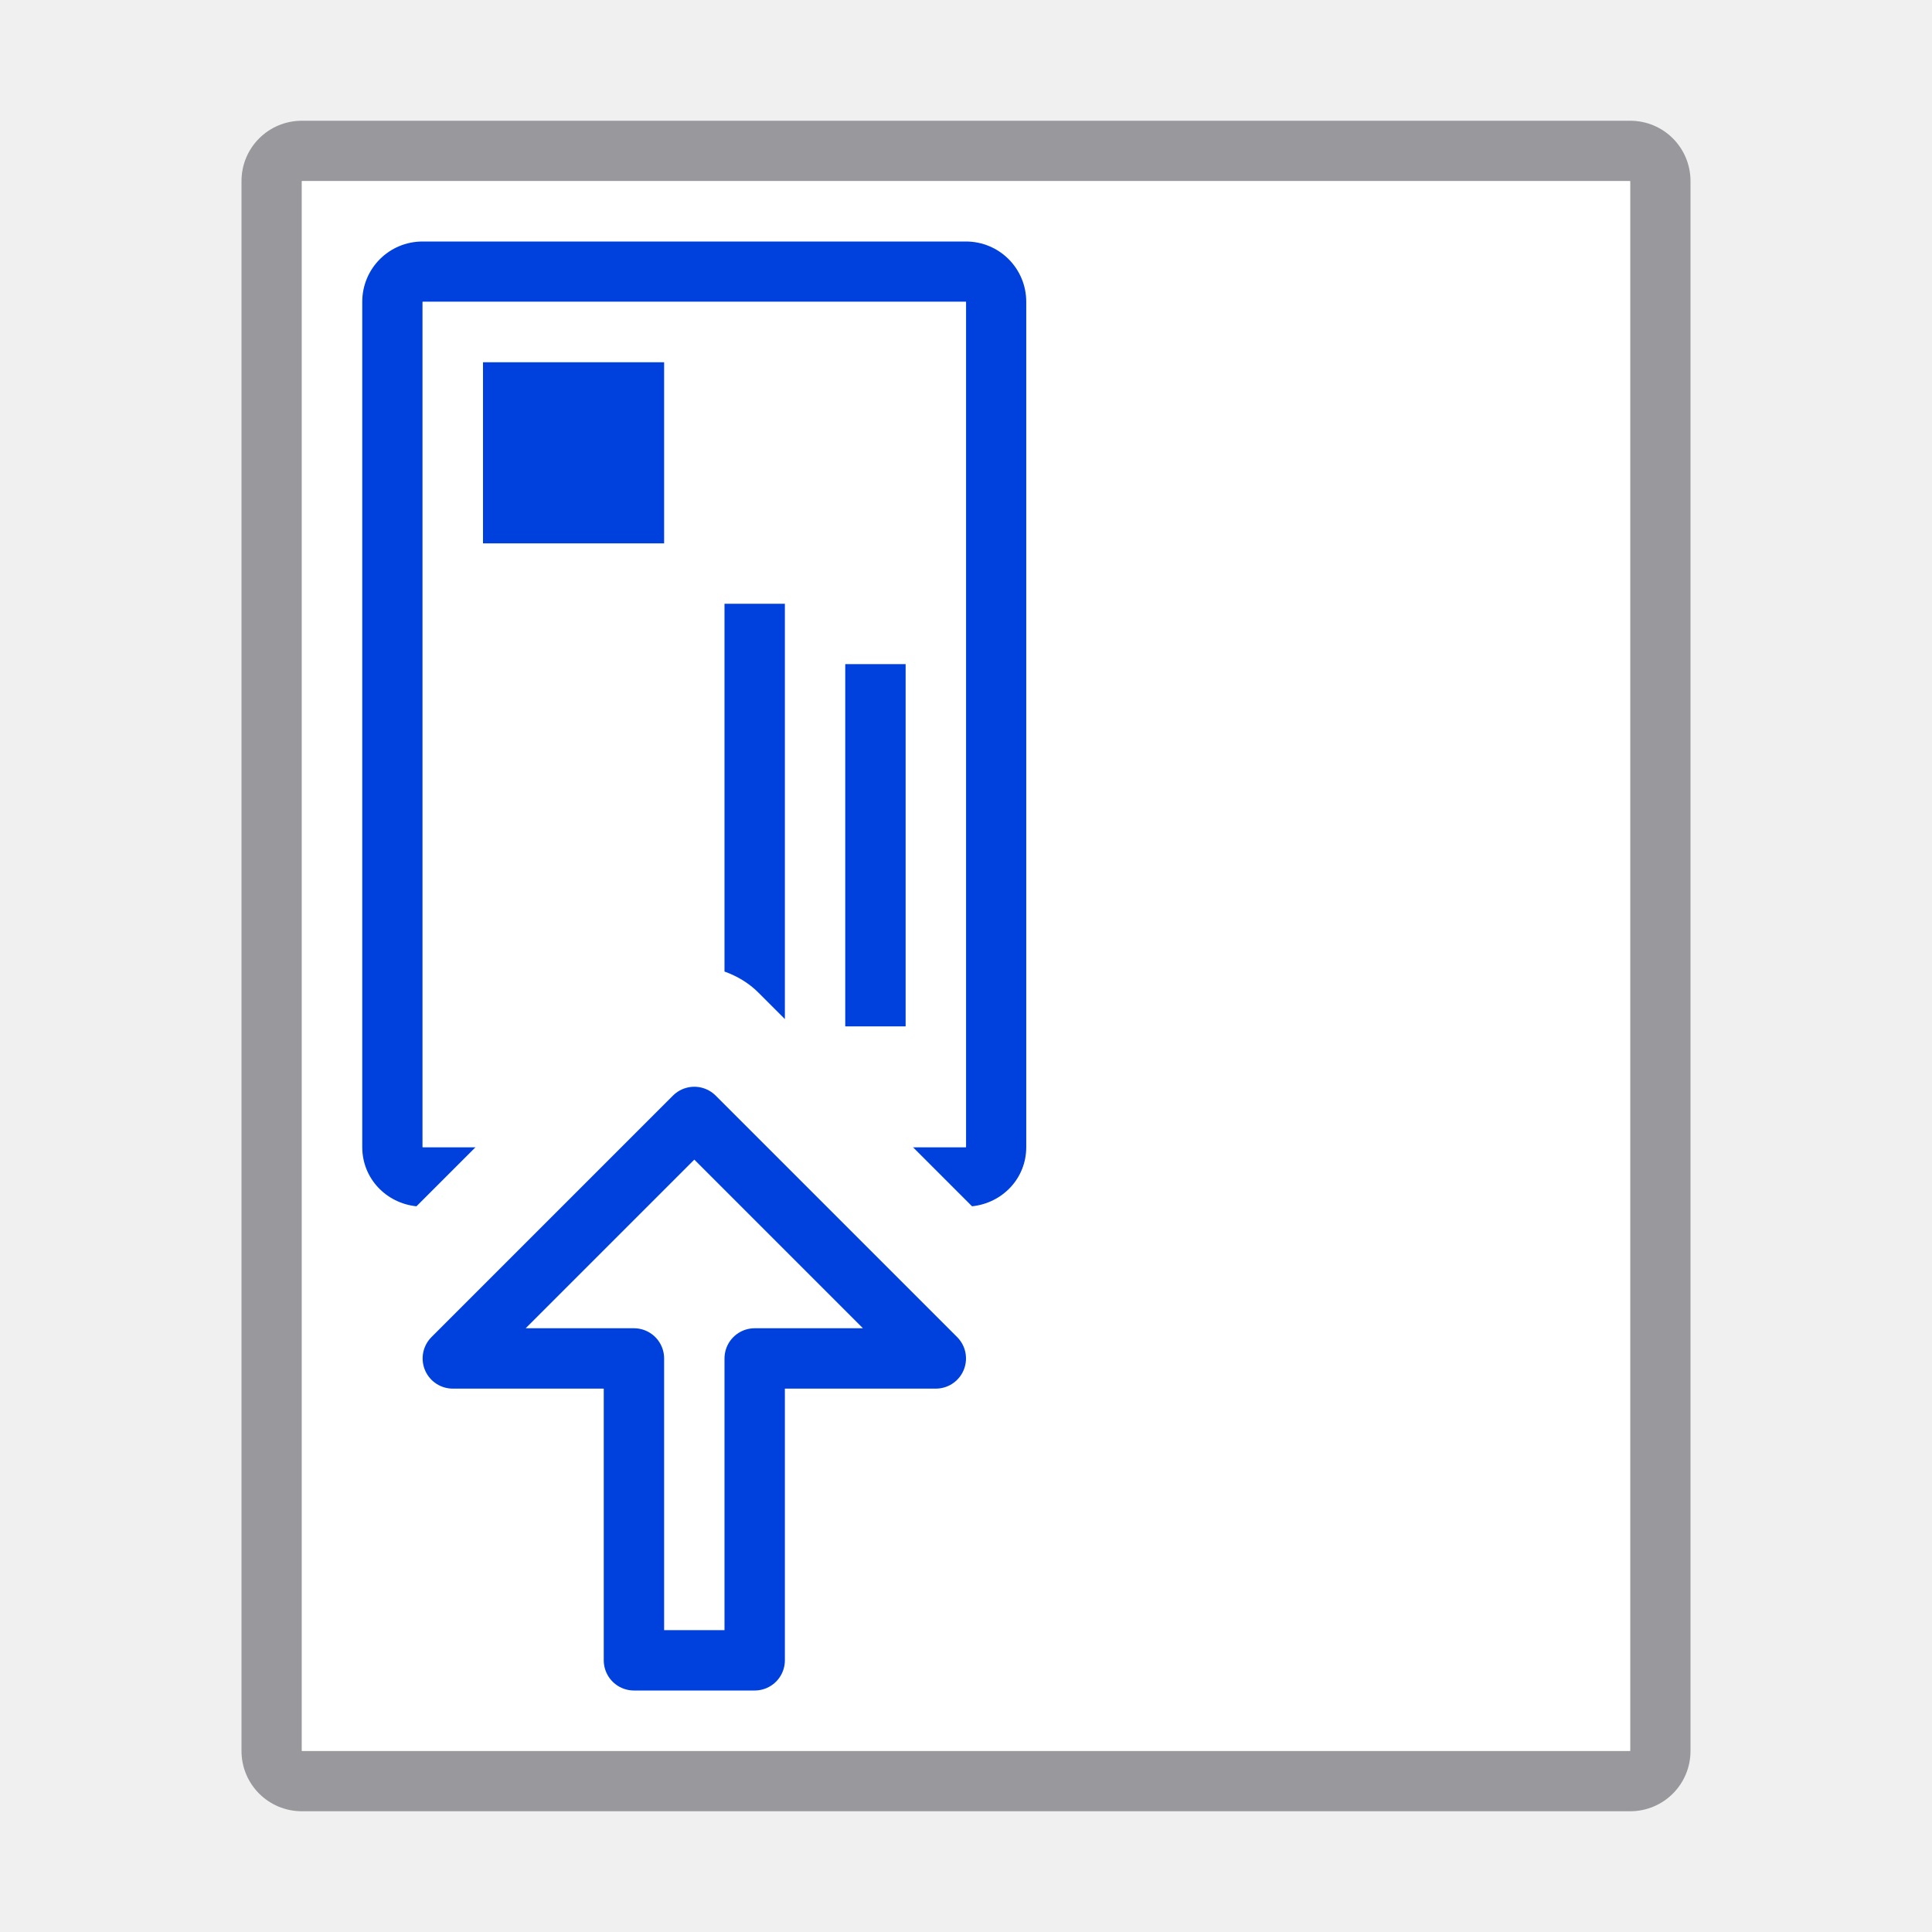
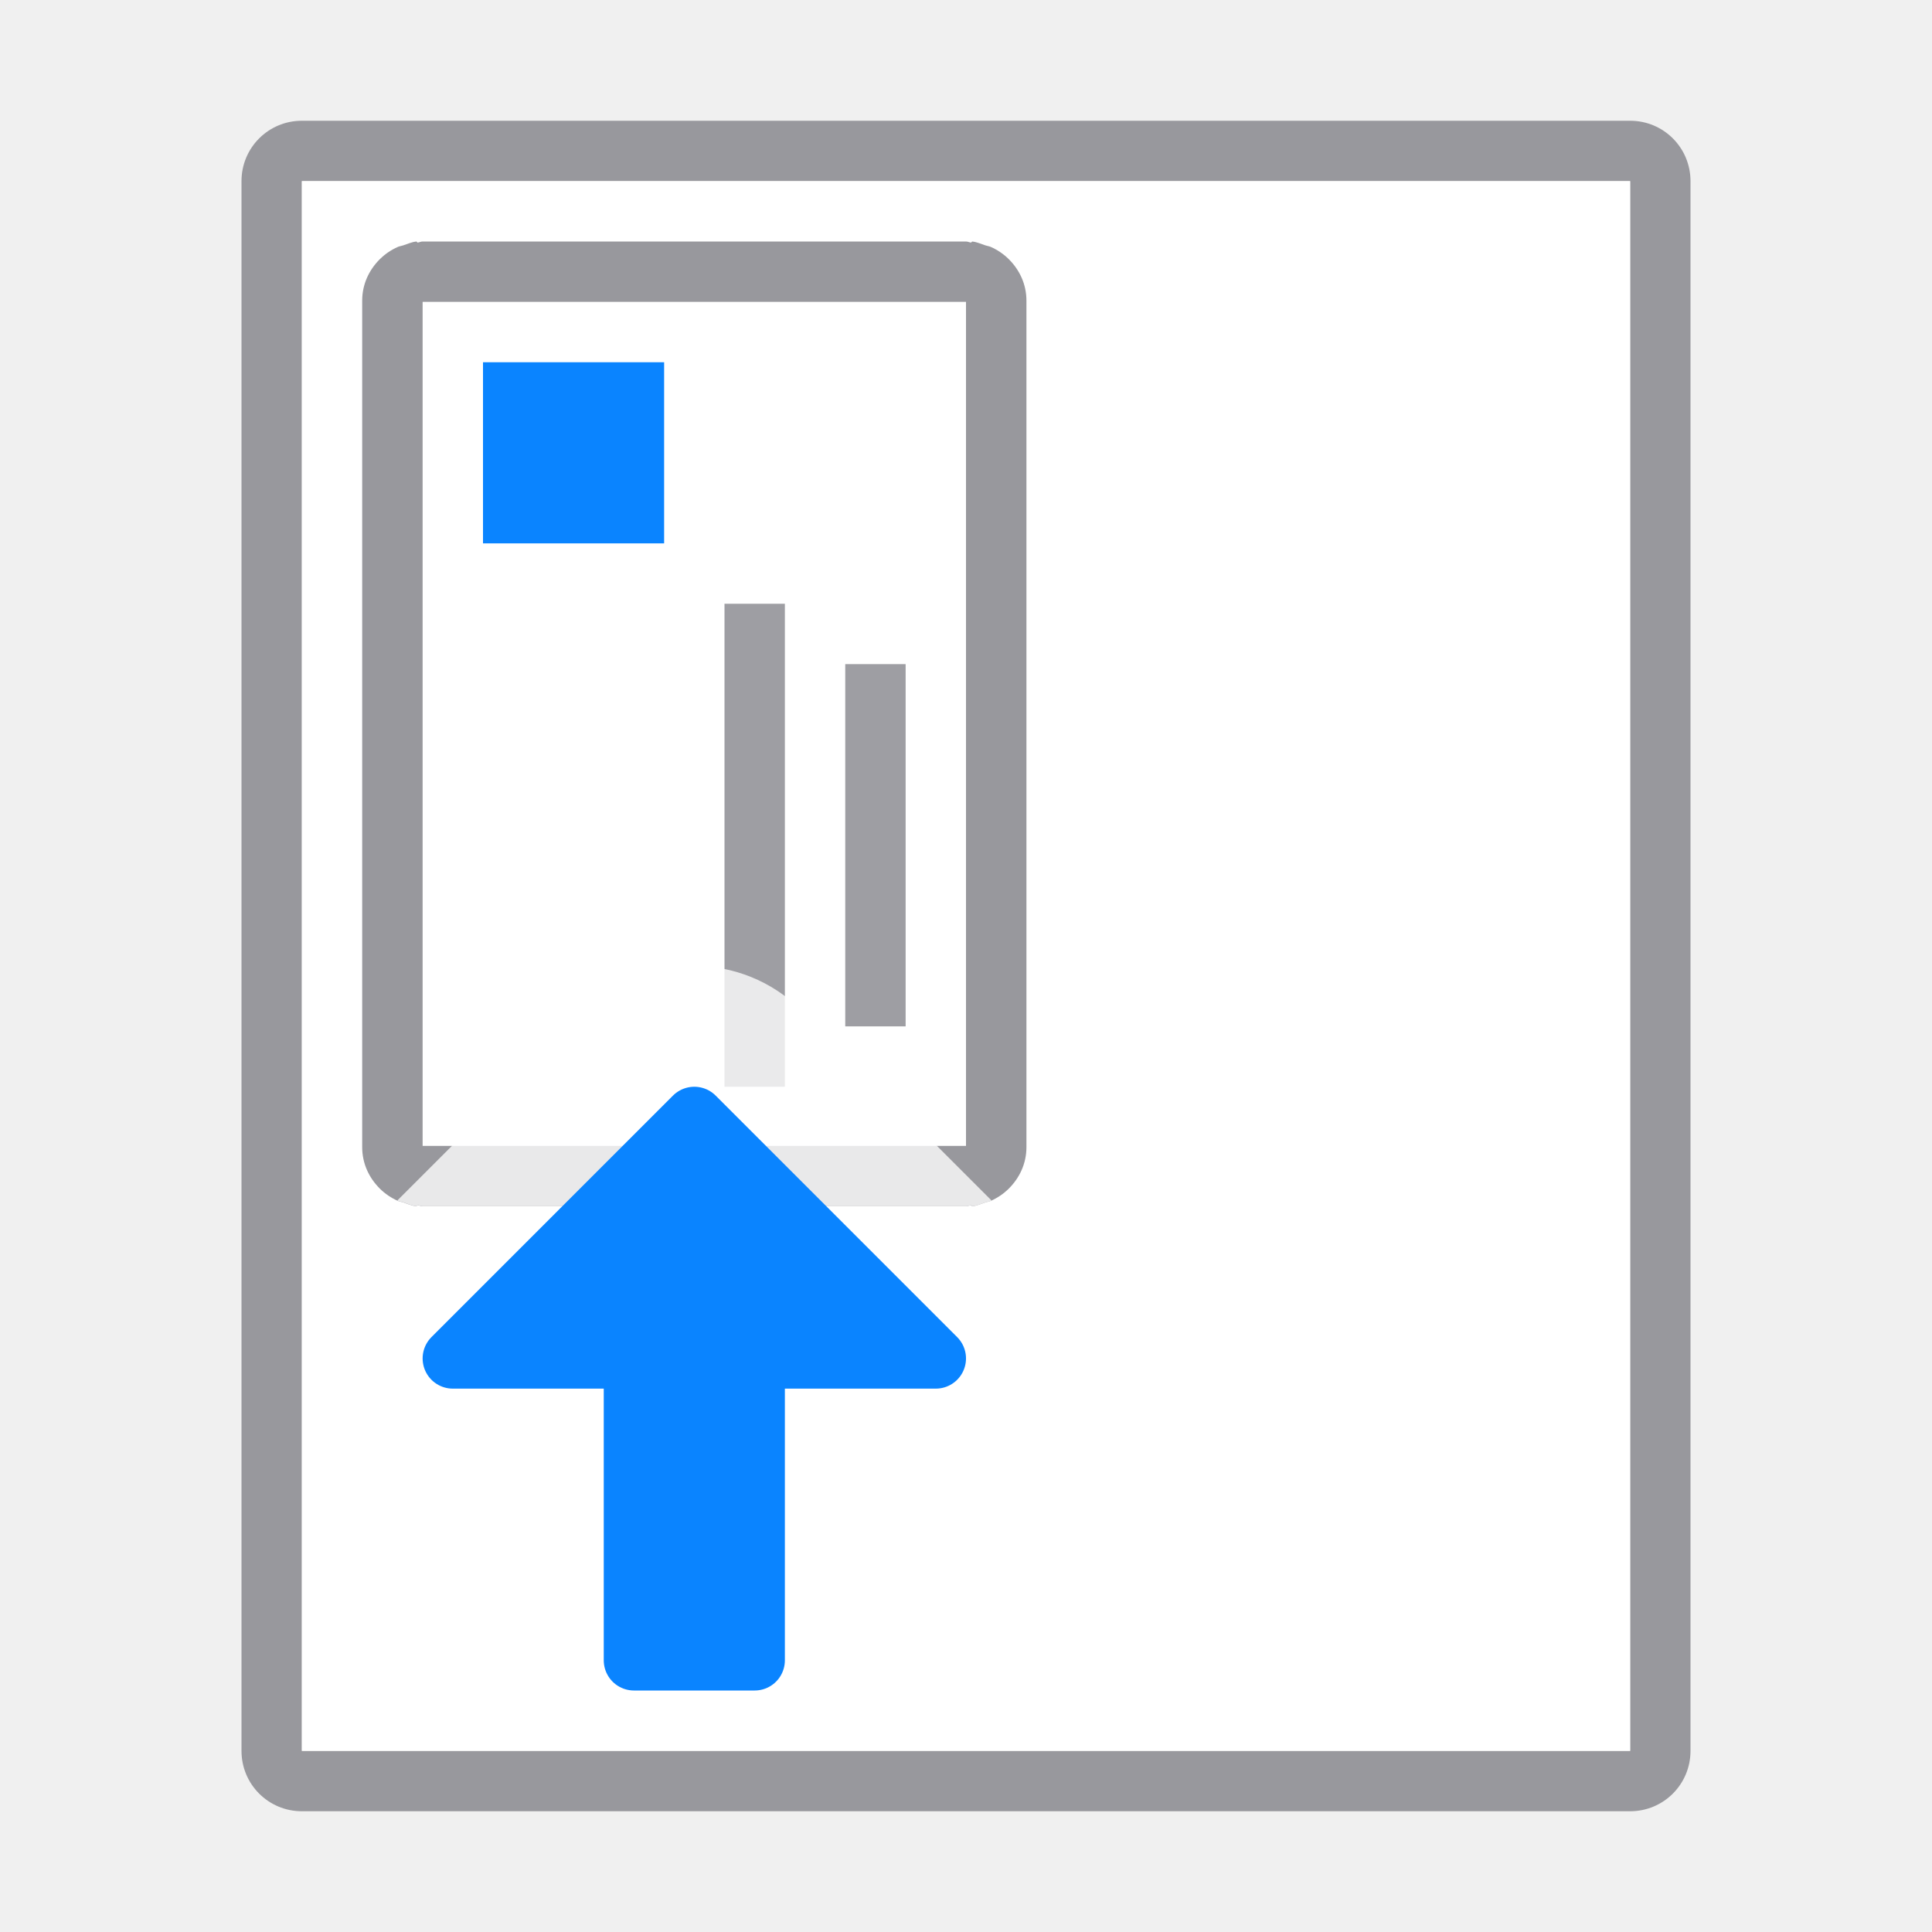
- <svg xmlns="http://www.w3.org/2000/svg" viewBox="0 0 32 32">
+ <svg xmlns="http://www.w3.org/2000/svg" xmlns:xlink="http://www.w3.org/1999/xlink" viewBox="0 0 32 32">
+   <linearGradient id="a" gradientUnits="userSpaceOnUse" x1="-9" x2="-6" xlink:href="#b" y1="8" y2="8" />
+   <linearGradient id="b" gradientTransform="translate(-25 12)" gradientUnits="userSpaceOnUse" x1="17.602" x2="19.37" y1="20.403" y2="7.364">
+     <stop offset="0" stop-color="#0040dd" />
+     <stop offset="1" stop-color="#0a84ff" />
+   </linearGradient>
+   <linearGradient id="c" gradientUnits="userSpaceOnUse" x1="11.5" x2="11" xlink:href="#b" y1="27.5" y2="18.5" />
+   <linearGradient id="d" gradientUnits="userSpaceOnUse" x1="13" x2="13" xlink:href="#b" y1="17" y2="6" />
  <path d="m5 2c-.554 0-1 .446-1 1v26c0 .554.446 1 1 1h22c.554 0 1-.446 1-1v-26c0-.554-.446-1-1-1zm0 1h22v26h-22z" fill="#98989d" />
  <path d="m5 3v26h22v-26z" fill="#fff" />
-   <path d="m7 4c-.554 0-1 .446-1 1v14c0 .518.395.928.898.98l.98-.98h-.879v-14h9v14h-.879l.98.98c.504-.053.898-.462.898-.98v-14c0-.554-.446-1-1-1z" fill="#0040dd" />
-   <path d="m7 5v14h.879l2.561-2.561c.275-.275.648-.433 1.037-.439.405-.006.797.153 1.084.439l2.561 2.561h.879v-14z" fill="#fff" />
-   <g fill="#0040dd">
-     <path d="m-9 8h3v3h-3z" transform="rotate(-90)" />
-     <path d="m12 10v6.092c.208.074.402.189.561.348l.439.439v-6.879z" />
-     <path d="m-17 14h6v1h-6z" transform="rotate(-90)" />
+   <path d="m7 5v14h.879 7.242.879v-14h-.879-7.242z" fill="#fff" />
+   <g fill="url(#d)">
+     <path d="m-9 8h3v3h-3z" fill="url(#a)" transform="rotate(-90)" />
+     <g fill="#9e9ea3">
+       <path d="m12 10v8h1v-8z" />
+       <path d="m-17 14h6v1h-6z" transform="rotate(-90)" />
+     </g>
  </g>
-   <path d="m11.5 18.5 4 4h-3v5h-2v-5h-3z" fill="none" stroke="#0040dd" stroke-linecap="round" stroke-linejoin="round" />
+   <path d="m6.898 4c-.078.008-.147.04-.219.064-.029.01-.06.013-.088.025-.113.05-.213.118-.299.203-.178.177-.293.414-.293.688v.02 13.98.02c0 .274.115.511.293.688.086.085.186.153.299.203.028.012.059.015.088.025.072.024.141.056.219.064l.018-.018c.029.003.054.018.084.018h9c.03 0 .055-.015.084-.018l.018.018c.078-.008.147-.04.219-.064.029-.01.06-.013.088-.025.113-.05.213-.118.299-.203.178-.177.293-.414.293-.688v-.02-13.98-.02c0-.274-.115-.511-.293-.688-.086-.085-.186-.153-.299-.203-.028-.012-.059-.015-.088-.025-.072-.024-.141-.056-.219-.064l-.018.018c-.029-.003-.054-.018-.084-.018h-9c-.03 0-.055.015-.084.018zm.102 1h9v13.98h-9z" fill="#98989d" />
+   <path d="m11.463 16a2.5 2.5 0 0 0 -1.73.732l-3.15 3.15c.004.002.006.006.01.008.028.012.059.015.088.025.072.024.141.056.219.064l.018-.018c.029.003.054.018.084.018h9c.03 0 .055-.015.084-.018l.018.018c.078-.008.147-.04.219-.064.029-.01.06-.013.088-.025.004-.002.006-.006.01-.008l-3.15-3.15a2.5 2.5 0 0 0 -1.805-.732z" fill="#fff" fill-opacity=".784" />
+   <path d="m11.5 18.5 4 4h-3v5h-2v-5h-3z" fill="url(#c)" stroke="url(#c)" stroke-linecap="round" stroke-linejoin="round" />
</svg>
